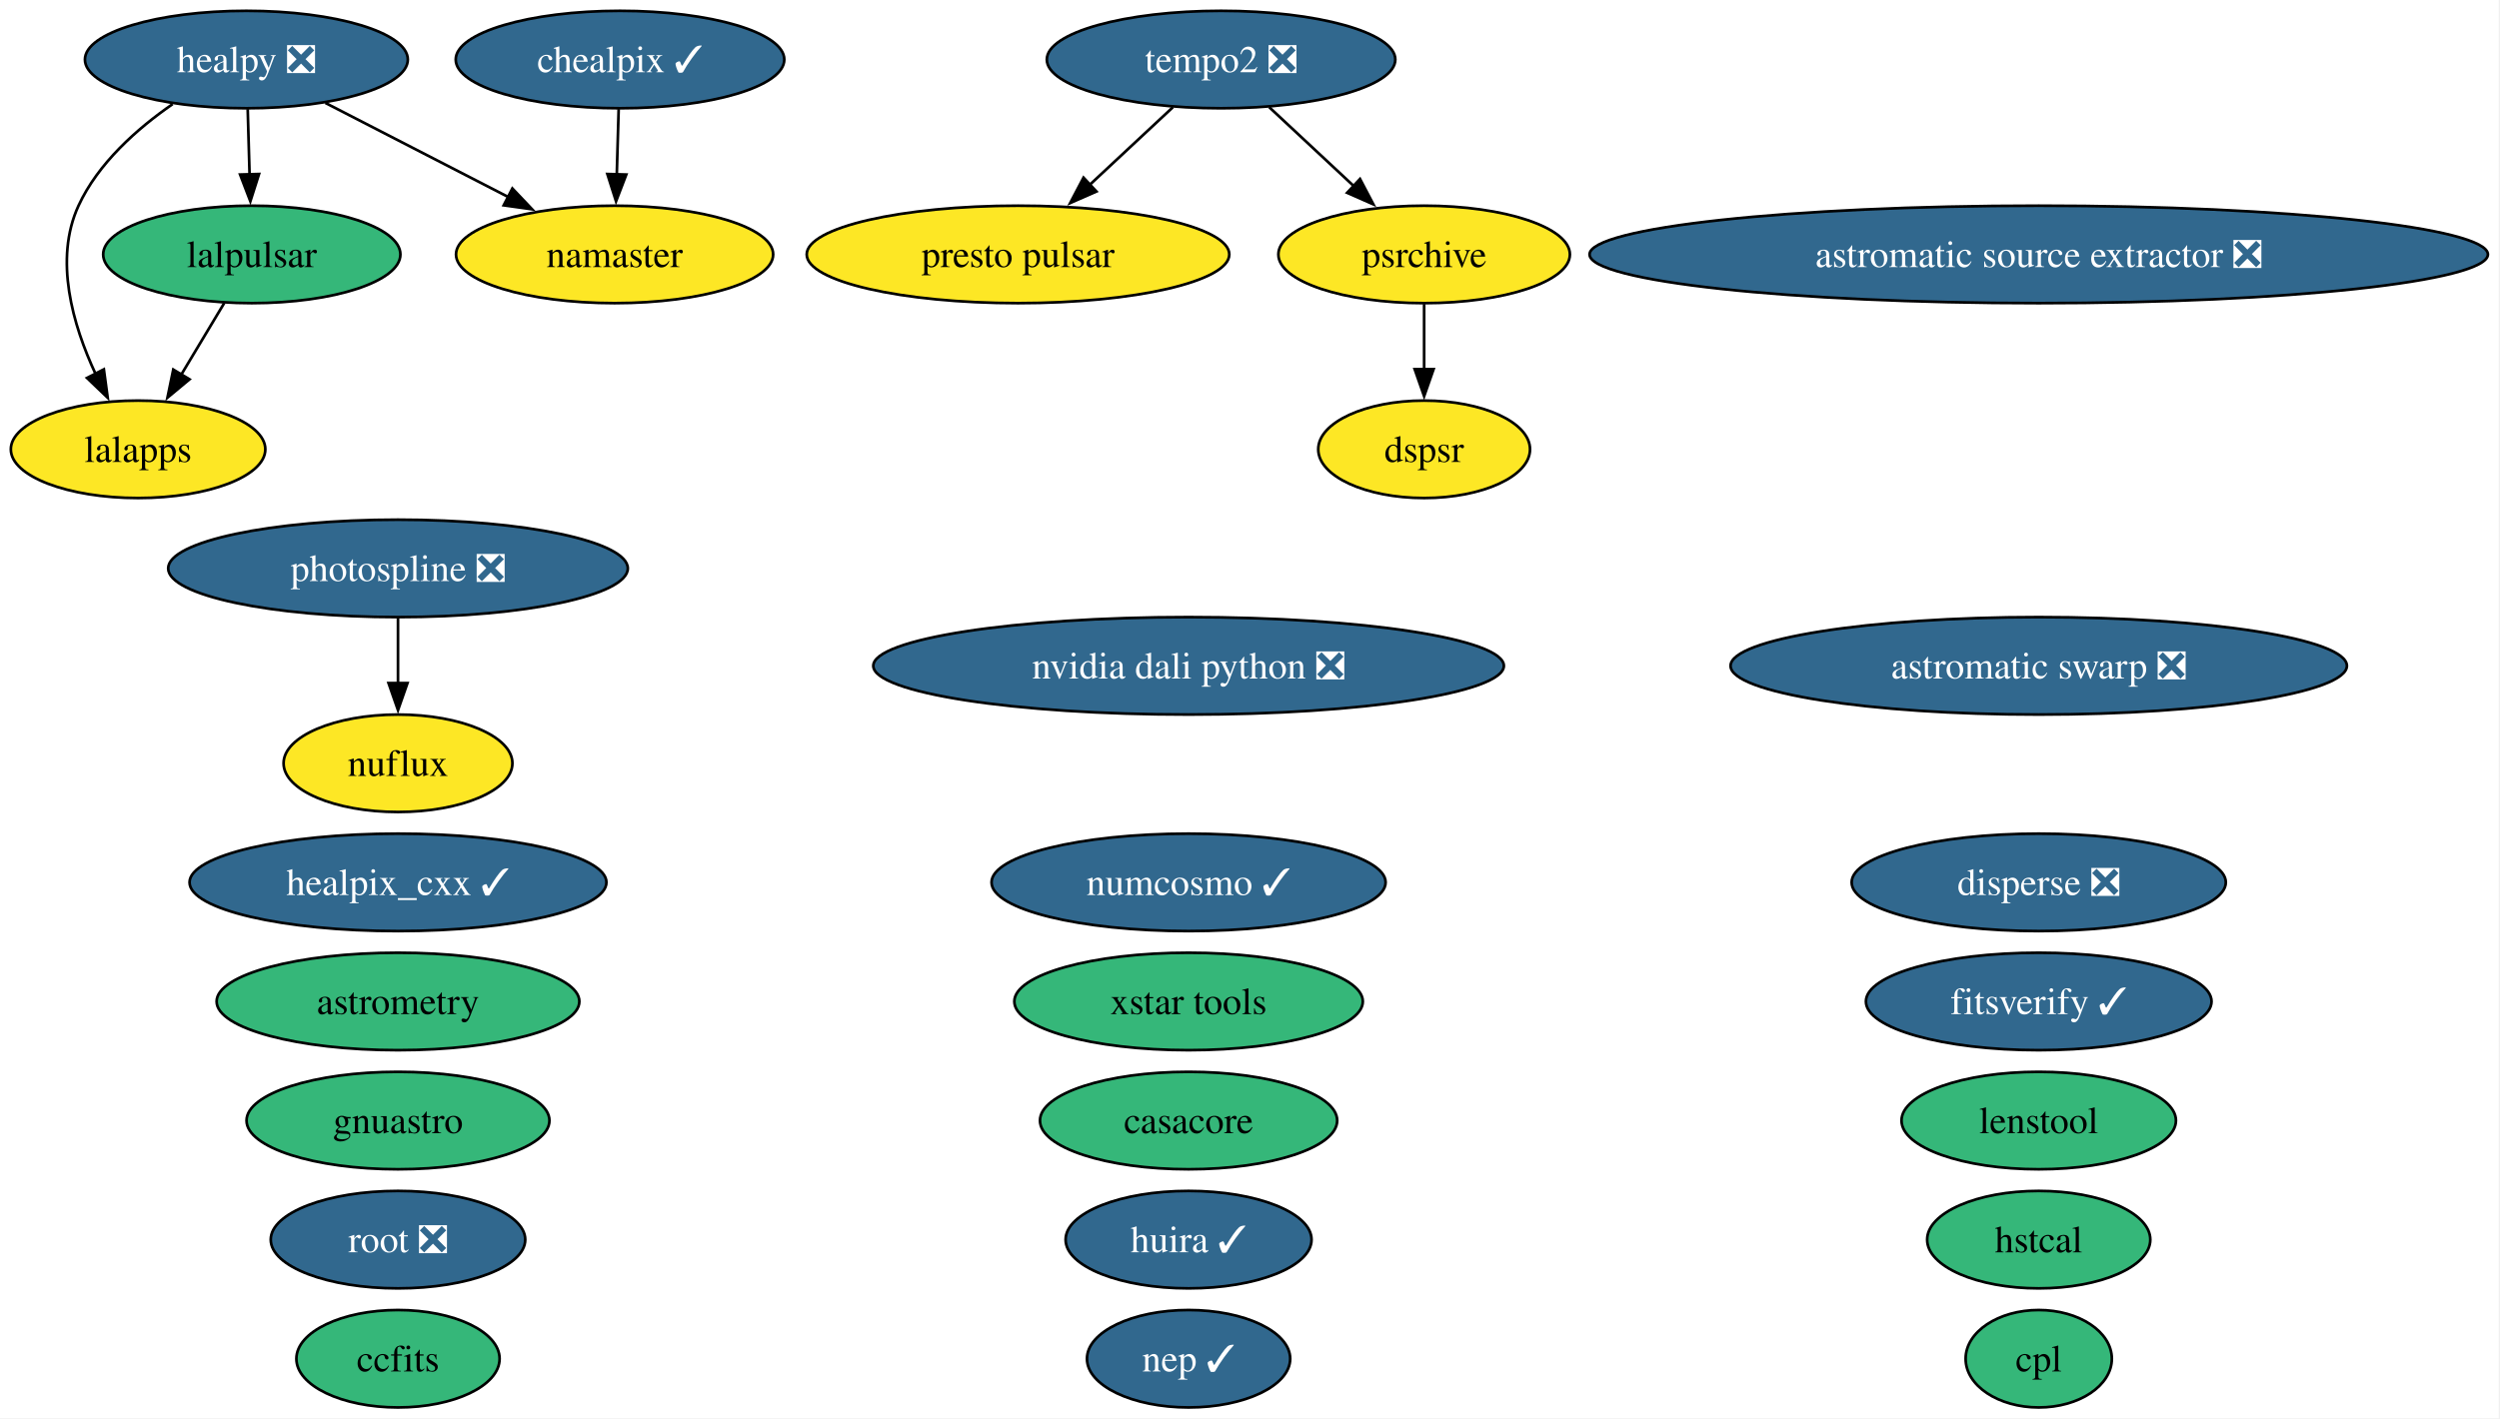
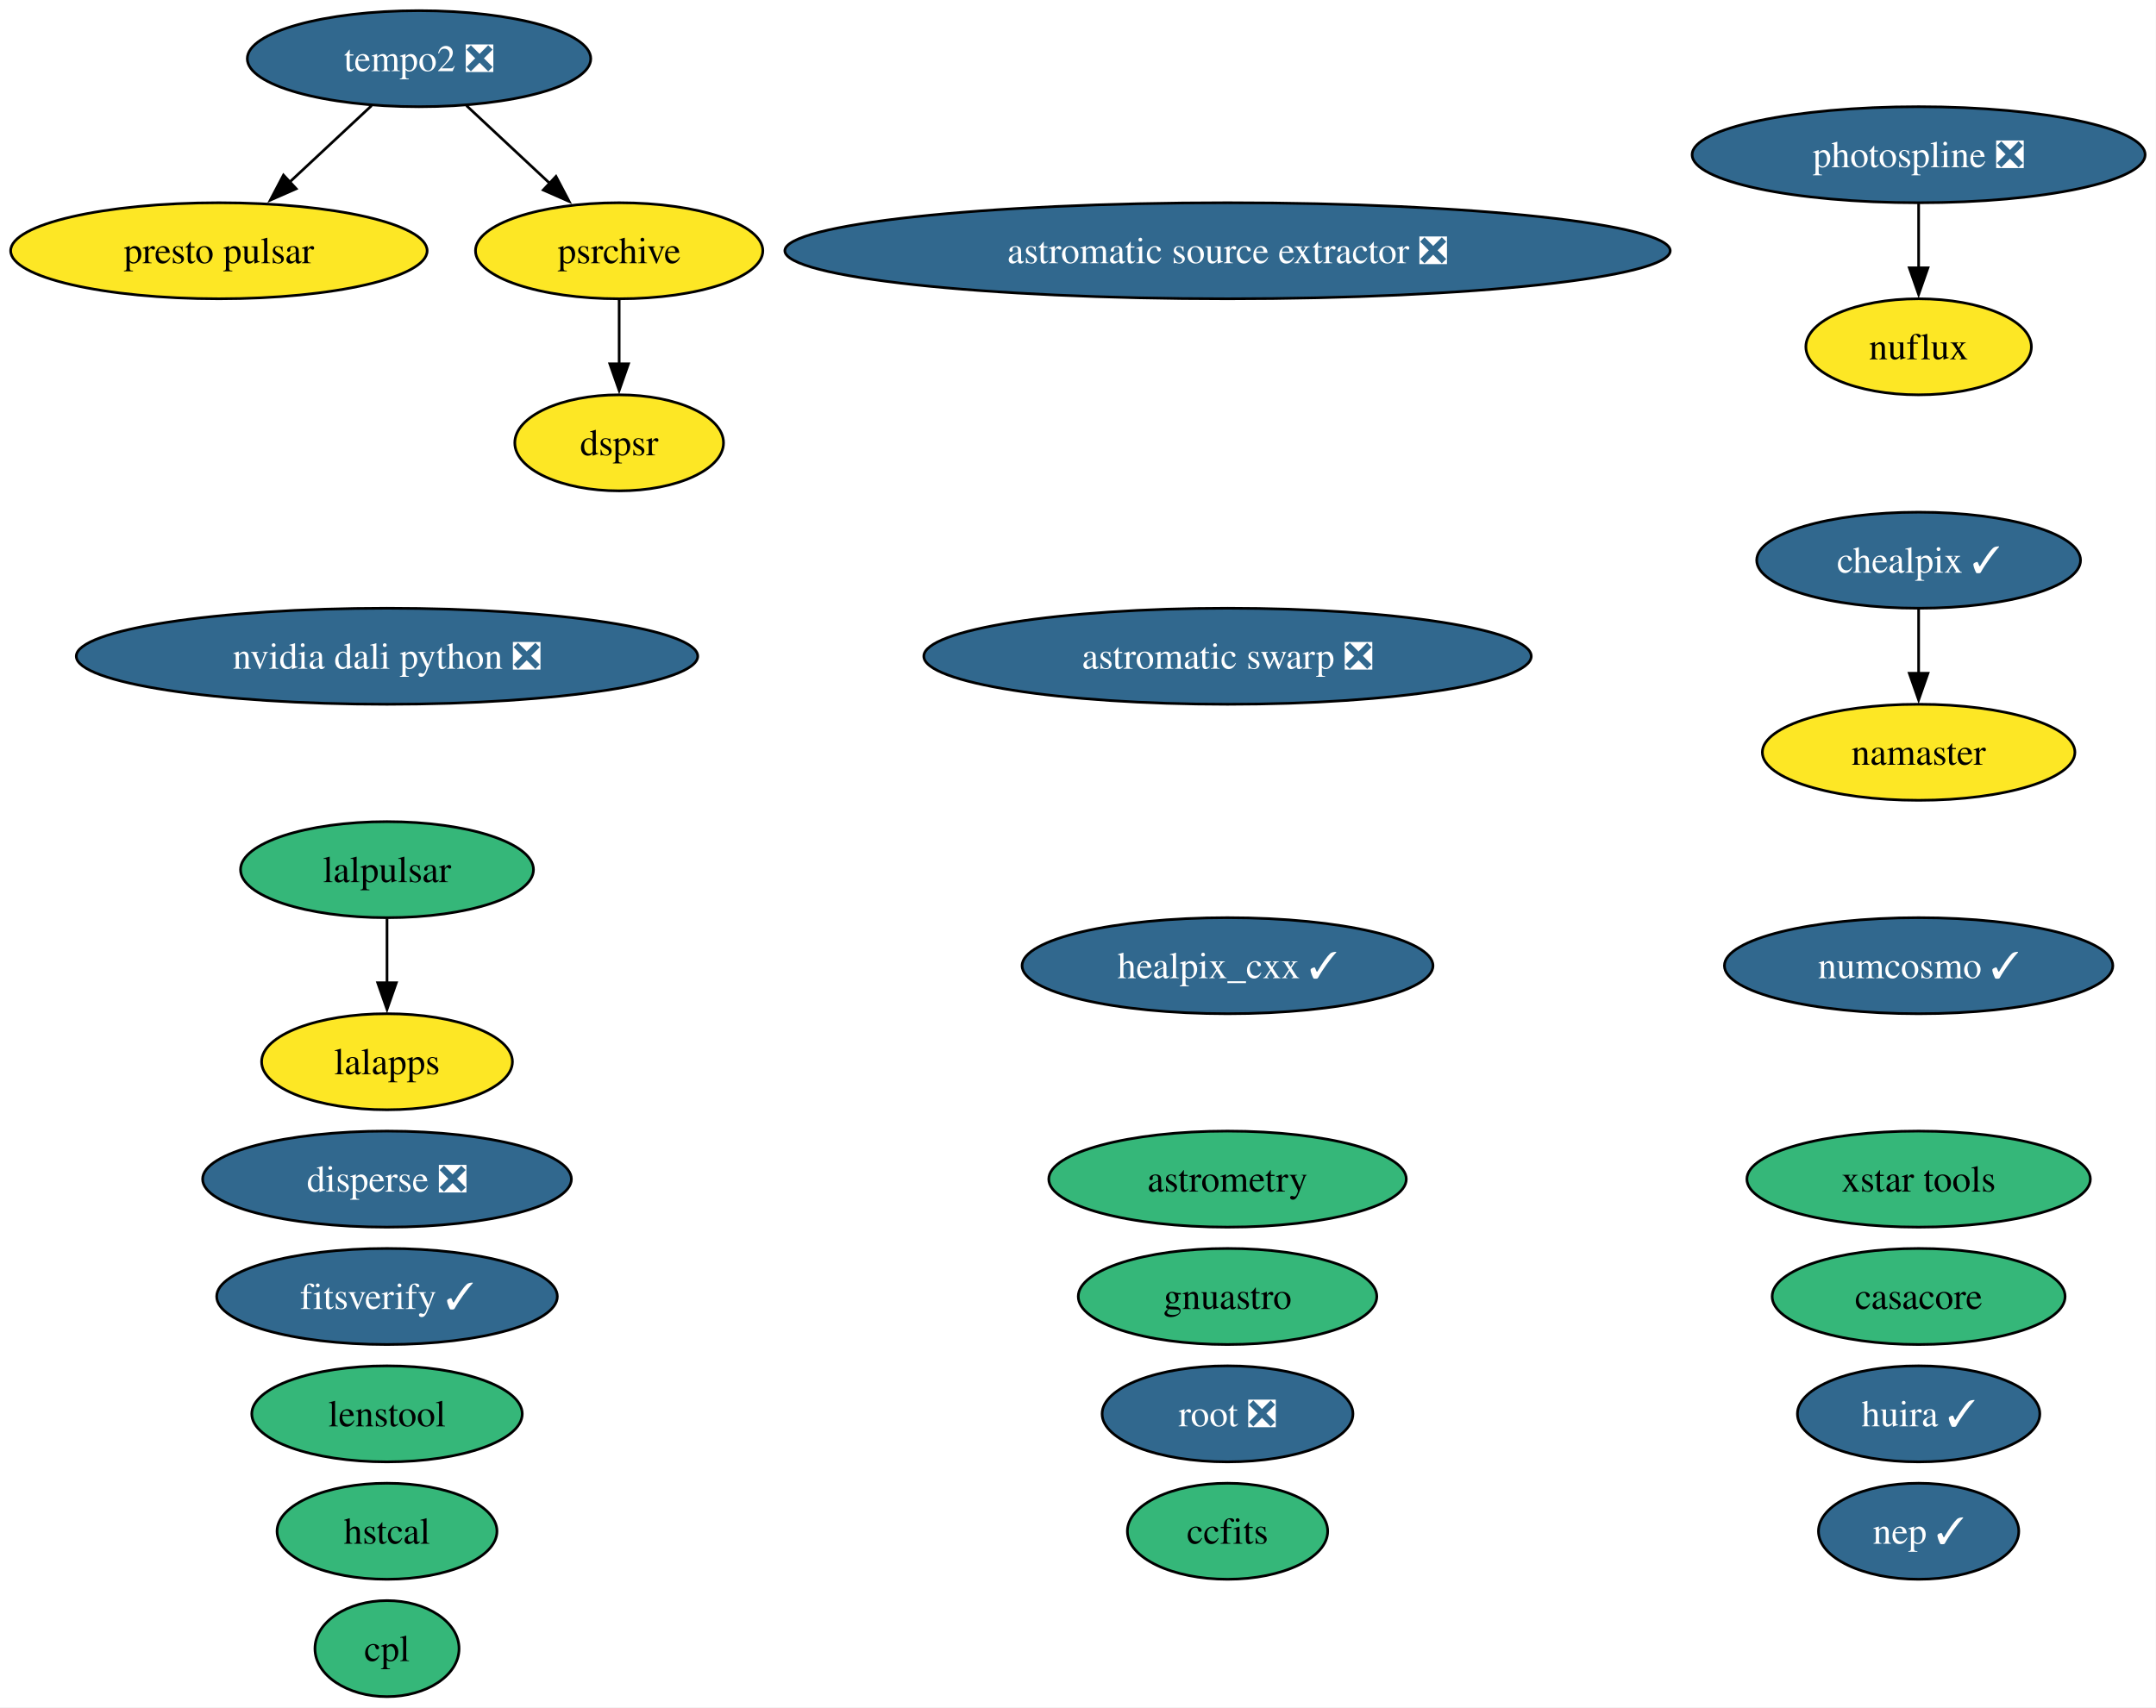
- <svg xmlns="http://www.w3.org/2000/svg" xmlns:xlink="http://www.w3.org/1999/xlink" width="923pt" height="524pt" viewBox="0.00 0.00 923.00 524.00">
-   <g id="graph0" class="graph" transform="scale(1 1) rotate(0) translate(4 520)">
-     <polygon fill="white" stroke="none" points="-4,4 -4,-520 918.9,-520 918.9,4 -4,4" />
+ <svg xmlns="http://www.w3.org/2000/svg" xmlns:xlink="http://www.w3.org/1999/xlink" width="808pt" height="640pt" viewBox="0.00 0.00 808.00 640.00">
+   <g id="graph0" class="graph" transform="scale(1 1) rotate(0) translate(4 636)">
+     <polygon fill="white" stroke="none" points="-4,4 -4,-636 803.92,-636 803.92,4 -4,4" />
    <g id="node1" class="node">
      <g id="a_node1">
        <a xlink:href="https://github.com/conda-forge/astromatic-source-extractor-feedstock/pull/24" xlink:title="astromatic source extractor ❎">
-           <ellipse fill="#31688e" stroke="black" cx="749" cy="-426" rx="165.9" ry="18" />
-           <text xml:space="preserve" text-anchor="middle" x="749" y="-421.32" font-family="Times,serif" font-size="14.00" fill="white">astromatic source extractor ❎</text>
+           <ellipse fill="#31688e" stroke="black" cx="456.04" cy="-542" rx="165.9" ry="18" />
+           <text xml:space="preserve" text-anchor="middle" x="456.04" y="-537.33" font-family="Times,serif" font-size="14.00" fill="white">astromatic source extractor ❎</text>
        </a>
      </g>
    </g>
    <g id="node2" class="node">
      <g id="a_node2">
        <a xlink:href="https://github.com/conda-forge/astromatic-swarp-feedstock/pull/9" xlink:title="astromatic swarp ❎">
-           <ellipse fill="#31688e" stroke="black" cx="749" cy="-274" rx="113.82" ry="18" />
-           <text xml:space="preserve" text-anchor="middle" x="749" y="-269.32" font-family="Times,serif" font-size="14.00" fill="white">astromatic swarp ❎</text>
+           <ellipse fill="#31688e" stroke="black" cx="456.04" cy="-390" rx="113.82" ry="18" />
+           <text xml:space="preserve" text-anchor="middle" x="456.04" y="-385.32" font-family="Times,serif" font-size="14.00" fill="white">astromatic swarp ❎</text>
        </a>
      </g>
    </g>
    <g id="node3" class="node">
      <g id="a_node3">
        <a xlink:href="https://github.com/conda-forge/astrometry-feedstock" xlink:title="astrometry">
-           <ellipse fill="#35b779" stroke="black" cx="143" cy="-150" rx="66.99" ry="18" />
-           <text xml:space="preserve" text-anchor="middle" x="143" y="-145.32" font-family="Times,serif" font-size="14.00">astrometry</text>
+           <ellipse fill="#35b779" stroke="black" cx="456.04" cy="-194" rx="66.99" ry="18" />
+           <text xml:space="preserve" text-anchor="middle" x="456.04" y="-189.32" font-family="Times,serif" font-size="14.00">astrometry</text>
        </a>
      </g>
    </g>
    <g id="node4" class="node">
      <g id="a_node4">
        <a xlink:href="https://github.com/conda-forge/casacore-feedstock" xlink:title="casacore">
-           <ellipse fill="#35b779" stroke="black" cx="435" cy="-106" rx="54.89" ry="18" />
-           <text xml:space="preserve" text-anchor="middle" x="435" y="-101.33" font-family="Times,serif" font-size="14.00">casacore</text>
+           <ellipse fill="#35b779" stroke="black" cx="715.04" cy="-150" rx="54.89" ry="18" />
+           <text xml:space="preserve" text-anchor="middle" x="715.04" y="-145.32" font-family="Times,serif" font-size="14.00">casacore</text>
        </a>
      </g>
    </g>
    <g id="node5" class="node">
      <g id="a_node5">
        <a xlink:href="https://github.com/conda-forge/ccfits-feedstock" xlink:title="ccfits">
-           <ellipse fill="#35b779" stroke="black" cx="143" cy="-18" rx="37.53" ry="18" />
-           <text xml:space="preserve" text-anchor="middle" x="143" y="-13.32" font-family="Times,serif" font-size="14.00">ccfits</text>
+           <ellipse fill="#35b779" stroke="black" cx="456.04" cy="-62" rx="37.53" ry="18" />
+           <text xml:space="preserve" text-anchor="middle" x="456.04" y="-57.33" font-family="Times,serif" font-size="14.00">ccfits</text>
        </a>
      </g>
    </g>
    <g id="node6" class="node">
      <g id="a_node6">
        <a xlink:href="https://github.com/conda-forge/chealpix-feedstock/pull/28" xlink:title="chealpix ✓">
-           <ellipse fill="#31688e" stroke="black" cx="225" cy="-498" rx="60.68" ry="18" />
-           <text xml:space="preserve" text-anchor="middle" x="225" y="-493.32" font-family="Times,serif" font-size="14.00" fill="white">chealpix ✓</text>
-         </a>
-       </g>
-     </g>
-     <g id="node19" class="node">
-       <g id="a_node19">
+           <ellipse fill="#31688e" stroke="black" cx="715.04" cy="-426" rx="60.68" ry="18" />
+           <text xml:space="preserve" text-anchor="middle" x="715.04" y="-421.32" font-family="Times,serif" font-size="14.00" fill="white">chealpix ✓</text>
+         </a>
+       </g>
+     </g>
+     <g id="node18" class="node">
+       <g id="a_node18">
        <a xlink:href="https://github.com/conda-forge/namaster-feedstock" xlink:title="namaster">
-           <ellipse fill="#fde725" stroke="black" cx="223" cy="-426" rx="58.57" ry="18" />
-           <text xml:space="preserve" text-anchor="middle" x="223" y="-421.32" font-family="Times,serif" font-size="14.00">namaster</text>
+           <ellipse fill="#fde725" stroke="black" cx="715.04" cy="-354" rx="58.57" ry="18" />
+           <text xml:space="preserve" text-anchor="middle" x="715.04" y="-349.32" font-family="Times,serif" font-size="14.00">namaster</text>
        </a>
      </g>
    </g>
    <g id="edge1" class="edge">
-       <path fill="none" stroke="black" d="M224.5,-479.7C224.3,-472.41 224.05,-463.73 223.81,-455.54" />
-       <polygon fill="black" stroke="black" points="227.32,-455.51 223.53,-445.62 220.32,-455.71 227.32,-455.51" />
+       <path fill="none" stroke="black" d="M715.04,-407.7C715.04,-400.41 715.04,-391.73 715.04,-383.54" />
+       <polygon fill="black" stroke="black" points="718.54,-383.62 715.04,-373.62 711.54,-383.62 718.54,-383.62" />
    </g>
    <g id="node7" class="node">
      <g id="a_node7">
        <a xlink:href="https://github.com/conda-forge/cpl-feedstock" xlink:title="cpl">
-           <ellipse fill="#35b779" stroke="black" cx="749" cy="-18" rx="27" ry="18" />
-           <text xml:space="preserve" text-anchor="middle" x="749" y="-13.32" font-family="Times,serif" font-size="14.00">cpl</text>
+           <ellipse fill="#35b779" stroke="black" cx="141.04" cy="-18" rx="27" ry="18" />
+           <text xml:space="preserve" text-anchor="middle" x="141.04" y="-13.32" font-family="Times,serif" font-size="14.00">cpl</text>
        </a>
      </g>
    </g>
    <g id="node8" class="node">
      <g id="a_node8">
        <a xlink:href="https://github.com/conda-forge/disperse-feedstock/pull/17" xlink:title="disperse ❎">
-           <ellipse fill="#31688e" stroke="black" cx="749" cy="-194" rx="69.1" ry="18" />
-           <text xml:space="preserve" text-anchor="middle" x="749" y="-189.32" font-family="Times,serif" font-size="14.00" fill="white">disperse ❎</text>
+           <ellipse fill="#31688e" stroke="black" cx="141.04" cy="-194" rx="69.1" ry="18" />
+           <text xml:space="preserve" text-anchor="middle" x="141.04" y="-189.32" font-family="Times,serif" font-size="14.00" fill="white">disperse ❎</text>
        </a>
      </g>
    </g>
    <g id="node9" class="node">
      <g id="a_node9">
        <a xlink:href="https://github.com/conda-forge/dspsr-feedstock" xlink:title="dspsr">
-           <ellipse fill="#fde725" stroke="black" cx="522" cy="-354" rx="39.11" ry="18" />
-           <text xml:space="preserve" text-anchor="middle" x="522" y="-349.32" font-family="Times,serif" font-size="14.00">dspsr</text>
+           <ellipse fill="#fde725" stroke="black" cx="228.04" cy="-470" rx="39.11" ry="18" />
+           <text xml:space="preserve" text-anchor="middle" x="228.04" y="-465.32" font-family="Times,serif" font-size="14.00">dspsr</text>
        </a>
      </g>
    </g>
    <g id="node10" class="node">
      <g id="a_node10">
        <a xlink:href="https://github.com/conda-forge/fitsverify-feedstock/pull/32" xlink:title="fitsverify ✓">
-           <ellipse fill="#31688e" stroke="black" cx="749" cy="-150" rx="63.83" ry="18" />
-           <text xml:space="preserve" text-anchor="middle" x="749" y="-145.32" font-family="Times,serif" font-size="14.00" fill="white">fitsverify ✓</text>
+           <ellipse fill="#31688e" stroke="black" cx="141.04" cy="-150" rx="63.83" ry="18" />
+           <text xml:space="preserve" text-anchor="middle" x="141.04" y="-145.32" font-family="Times,serif" font-size="14.00" fill="white">fitsverify ✓</text>
        </a>
      </g>
    </g>
    <g id="node11" class="node">
      <g id="a_node11">
        <a xlink:href="https://github.com/conda-forge/gnuastro-feedstock" xlink:title="gnuastro">
-           <ellipse fill="#35b779" stroke="black" cx="143" cy="-106" rx="55.94" ry="18" />
-           <text xml:space="preserve" text-anchor="middle" x="143" y="-101.33" font-family="Times,serif" font-size="14.00">gnuastro</text>
+           <ellipse fill="#35b779" stroke="black" cx="456.04" cy="-150" rx="55.94" ry="18" />
+           <text xml:space="preserve" text-anchor="middle" x="456.04" y="-145.32" font-family="Times,serif" font-size="14.00">gnuastro</text>
        </a>
      </g>
    </g>
    <g id="node12" class="node">
      <g id="a_node12">
        <a xlink:href="https://github.com/conda-forge/healpix_cxx-feedstock/pull/42" xlink:title="healpix_cxx ✓">
-           <ellipse fill="#31688e" stroke="black" cx="143" cy="-194" rx="76.99" ry="18" />
-           <text xml:space="preserve" text-anchor="middle" x="143" y="-189.32" font-family="Times,serif" font-size="14.00" fill="white">healpix_cxx ✓</text>
+           <ellipse fill="#31688e" stroke="black" cx="456.04" cy="-274" rx="76.99" ry="18" />
+           <text xml:space="preserve" text-anchor="middle" x="456.04" y="-269.32" font-family="Times,serif" font-size="14.00" fill="white">healpix_cxx ✓</text>
        </a>
      </g>
    </g>
    <g id="node13" class="node">
      <g id="a_node13">
-         <a xlink:href="https://github.com/conda-forge/healpy-feedstock/pull/92" xlink:title="healpy ❎">
-           <ellipse fill="#31688e" stroke="black" cx="87" cy="-498" rx="59.63" ry="18" />
-           <text xml:space="preserve" text-anchor="middle" x="87" y="-493.32" font-family="Times,serif" font-size="14.00" fill="white">healpy ❎</text>
+         <a xlink:href="https://github.com/conda-forge/hstcal-feedstock" xlink:title="hstcal">
+           <ellipse fill="#35b779" stroke="black" cx="141.04" cy="-62" rx="41.21" ry="18" />
+           <text xml:space="preserve" text-anchor="middle" x="141.04" y="-57.33" font-family="Times,serif" font-size="14.00">hstcal</text>
+         </a>
+       </g>
+     </g>
+     <g id="node14" class="node">
+       <g id="a_node14">
+         <a xlink:href="https://github.com/conda-forge/huira-feedstock/pull/8" xlink:title="huira ✓">
+           <ellipse fill="#31688e" stroke="black" cx="715.04" cy="-106" rx="45.42" ry="18" />
+           <text xml:space="preserve" text-anchor="middle" x="715.04" y="-101.33" font-family="Times,serif" font-size="14.00" fill="white">huira ✓</text>
+         </a>
+       </g>
+     </g>
+     <g id="node15" class="node">
+       <g id="a_node15">
+         <a xlink:href="https://github.com/conda-forge/lalapps-feedstock" xlink:title="lalapps">
+           <ellipse fill="#fde725" stroke="black" cx="141.04" cy="-238" rx="47" ry="18" />
+           <text xml:space="preserve" text-anchor="middle" x="141.04" y="-233.32" font-family="Times,serif" font-size="14.00">lalapps</text>
        </a>
      </g>
    </g>
    <g id="node16" class="node">
      <g id="a_node16">
-         <a xlink:href="https://github.com/conda-forge/lalapps-feedstock" xlink:title="lalapps">
-           <ellipse fill="#fde725" stroke="black" cx="47" cy="-354" rx="47" ry="18" />
-           <text xml:space="preserve" text-anchor="middle" x="47" y="-349.32" font-family="Times,serif" font-size="14.00">lalapps</text>
+         <a xlink:href="https://github.com/conda-forge/lalpulsar-feedstock" xlink:title="lalpulsar">
+           <ellipse fill="#35b779" stroke="black" cx="141.04" cy="-310" rx="54.89" ry="18" />
+           <text xml:space="preserve" text-anchor="middle" x="141.04" y="-305.32" font-family="Times,serif" font-size="14.00">lalpulsar</text>
        </a>
      </g>
    </g>
    <g id="edge2" class="edge">
-       <path fill="none" stroke="black" d="M59.76,-481.54C46.65,-472.46 32.23,-459.69 25,-444 15.86,-424.15 22.85,-400 31.29,-381.86" />
-       <polygon fill="black" stroke="black" points="34.36,-383.55 35.78,-373.05 28.13,-380.37 34.36,-383.55" />
+       <path fill="none" stroke="black" d="M141.04,-291.7C141.04,-284.41 141.04,-275.73 141.04,-267.54" />
+       <polygon fill="black" stroke="black" points="144.54,-267.62 141.04,-257.62 137.54,-267.62 144.54,-267.62" />
    </g>
    <g id="node17" class="node">
      <g id="a_node17">
-         <a xlink:href="https://github.com/conda-forge/lalpulsar-feedstock" xlink:title="lalpulsar">
-           <ellipse fill="#35b779" stroke="black" cx="89" cy="-426" rx="54.89" ry="18" />
-           <text xml:space="preserve" text-anchor="middle" x="89" y="-421.32" font-family="Times,serif" font-size="14.00">lalpulsar</text>
-         </a>
-       </g>
-     </g>
-     <g id="edge3" class="edge">
-       <path fill="none" stroke="black" d="M87.49,-479.7C87.7,-472.41 87.95,-463.73 88.18,-455.54" />
-       <polygon fill="black" stroke="black" points="91.68,-455.71 88.47,-445.62 84.68,-455.51 91.68,-455.71" />
-     </g>
-     <g id="edge4" class="edge">
-       <path fill="none" stroke="black" d="M116.17,-481.98C135.89,-471.83 162.16,-458.31 183.72,-447.22" />
-       <polygon fill="black" stroke="black" points="185.24,-450.37 192.53,-442.68 182.03,-444.15 185.24,-450.37" />
-     </g>
-     <g id="node14" class="node">
-       <g id="a_node14">
-         <a xlink:href="https://github.com/conda-forge/hstcal-feedstock" xlink:title="hstcal">
-           <ellipse fill="#35b779" stroke="black" cx="749" cy="-62" rx="41.21" ry="18" />
-           <text xml:space="preserve" text-anchor="middle" x="749" y="-57.33" font-family="Times,serif" font-size="14.00">hstcal</text>
-         </a>
-       </g>
-     </g>
-     <g id="node15" class="node">
-       <g id="a_node15">
-         <a xlink:href="https://github.com/conda-forge/huira-feedstock/pull/8" xlink:title="huira ✓">
-           <ellipse fill="#31688e" stroke="black" cx="435" cy="-62" rx="45.42" ry="18" />
-           <text xml:space="preserve" text-anchor="middle" x="435" y="-57.33" font-family="Times,serif" font-size="14.00" fill="white">huira ✓</text>
-         </a>
-       </g>
-     </g>
-     <g id="edge5" class="edge">
-       <path fill="none" stroke="black" d="M78.83,-408.05C74.03,-400.06 68.2,-390.33 62.84,-381.4" />
-       <polygon fill="black" stroke="black" points="66,-379.86 57.85,-373.09 60,-383.46 66,-379.86" />
-     </g>
-     <g id="node18" class="node">
-       <g id="a_node18">
        <a xlink:href="https://github.com/conda-forge/lenstool-feedstock" xlink:title="lenstool">
-           <ellipse fill="#35b779" stroke="black" cx="749" cy="-106" rx="50.68" ry="18" />
-           <text xml:space="preserve" text-anchor="middle" x="749" y="-101.33" font-family="Times,serif" font-size="14.00">lenstool</text>
+           <ellipse fill="#35b779" stroke="black" cx="141.04" cy="-106" rx="50.68" ry="18" />
+           <text xml:space="preserve" text-anchor="middle" x="141.04" y="-101.33" font-family="Times,serif" font-size="14.00">lenstool</text>
+         </a>
+       </g>
+     </g>
+     <g id="node19" class="node">
+       <g id="a_node19">
+         <a xlink:href="https://github.com/conda-forge/nuflux-feedstock" xlink:title="nuflux">
+           <ellipse fill="#fde725" stroke="black" cx="715.04" cy="-506" rx="42.26" ry="18" />
+           <text xml:space="preserve" text-anchor="middle" x="715.04" y="-501.32" font-family="Times,serif" font-size="14.00">nuflux</text>
        </a>
      </g>
    </g>
    <g id="node20" class="node">
      <g id="a_node20">
-         <a xlink:href="https://github.com/conda-forge/nuflux-feedstock" xlink:title="nuflux">
-           <ellipse fill="#fde725" stroke="black" cx="143" cy="-238" rx="42.26" ry="18" />
-           <text xml:space="preserve" text-anchor="middle" x="143" y="-233.32" font-family="Times,serif" font-size="14.00">nuflux</text>
+         <a xlink:href="https://github.com/conda-forge/numcosmo-feedstock/pull/128" xlink:title="numcosmo ✓">
+           <ellipse fill="#31688e" stroke="black" cx="715.04" cy="-274" rx="72.78" ry="18" />
+           <text xml:space="preserve" text-anchor="middle" x="715.04" y="-269.32" font-family="Times,serif" font-size="14.00" fill="white">numcosmo ✓</text>
        </a>
      </g>
    </g>
    <g id="node21" class="node">
      <g id="a_node21">
-         <a xlink:href="https://github.com/conda-forge/numcosmo-feedstock/pull/128" xlink:title="numcosmo ✓">
-           <ellipse fill="#31688e" stroke="black" cx="435" cy="-194" rx="72.78" ry="18" />
-           <text xml:space="preserve" text-anchor="middle" x="435" y="-189.32" font-family="Times,serif" font-size="14.00" fill="white">numcosmo ✓</text>
+         <a xlink:href="https://github.com/conda-forge/nvidia-dali-python-feedstock/pull/90" xlink:title="nvidia dali python ❎">
+           <ellipse fill="#31688e" stroke="black" cx="141.04" cy="-390" rx="116.45" ry="18" />
+           <text xml:space="preserve" text-anchor="middle" x="141.04" y="-385.32" font-family="Times,serif" font-size="14.00" fill="white">nvidia dali python ❎</text>
        </a>
      </g>
    </g>
    <g id="node22" class="node">
      <g id="a_node22">
-         <a xlink:href="https://github.com/conda-forge/nvidia-dali-python-feedstock/pull/90" xlink:title="nvidia dali python ❎">
-           <ellipse fill="#31688e" stroke="black" cx="435" cy="-274" rx="116.45" ry="18" />
-           <text xml:space="preserve" text-anchor="middle" x="435" y="-269.32" font-family="Times,serif" font-size="14.00" fill="white">nvidia dali python ❎</text>
-         </a>
-       </g>
+         <a xlink:href="https://github.com/conda-forge/photospline-feedstock/pull/58" xlink:title="photospline ❎">
+           <ellipse fill="#31688e" stroke="black" cx="715.04" cy="-578" rx="84.88" ry="18" />
+           <text xml:space="preserve" text-anchor="middle" x="715.04" y="-573.32" font-family="Times,serif" font-size="14.00" fill="white">photospline ❎</text>
+         </a>
+       </g>
+     </g>
+     <g id="edge3" class="edge">
+       <path fill="none" stroke="black" d="M715.04,-559.7C715.04,-552.41 715.04,-543.73 715.04,-535.54" />
+       <polygon fill="black" stroke="black" points="718.54,-535.62 715.04,-525.62 711.54,-535.62 718.54,-535.62" />
    </g>
    <g id="node23" class="node">
      <g id="a_node23">
-         <a xlink:href="https://github.com/conda-forge/photospline-feedstock/pull/58" xlink:title="photospline ❎">
-           <ellipse fill="#31688e" stroke="black" cx="143" cy="-310" rx="84.88" ry="18" />
-           <text xml:space="preserve" text-anchor="middle" x="143" y="-305.32" font-family="Times,serif" font-size="14.00" fill="white">photospline ❎</text>
-         </a>
-       </g>
-     </g>
-     <g id="edge6" class="edge">
-       <path fill="none" stroke="black" d="M143,-291.7C143,-284.41 143,-275.73 143,-267.54" />
-       <polygon fill="black" stroke="black" points="146.5,-267.62 143,-257.62 139.5,-267.62 146.5,-267.62" />
+         <a xlink:href="https://github.com/conda-forge/presto-pulsar-feedstock" xlink:title="presto pulsar">
+           <ellipse fill="#fde725" stroke="black" cx="78.04" cy="-542" rx="78.04" ry="18" />
+           <text xml:space="preserve" text-anchor="middle" x="78.04" y="-537.33" font-family="Times,serif" font-size="14.00">presto pulsar</text>
+         </a>
+       </g>
    </g>
    <g id="node24" class="node">
      <g id="a_node24">
-         <a xlink:href="https://github.com/conda-forge/presto-pulsar-feedstock" xlink:title="presto pulsar">
-           <ellipse fill="#fde725" stroke="black" cx="372" cy="-426" rx="78.04" ry="18" />
-           <text xml:space="preserve" text-anchor="middle" x="372" y="-421.32" font-family="Times,serif" font-size="14.00">presto pulsar</text>
-         </a>
-       </g>
+         <a xlink:href="https://github.com/conda-forge/psrchive-feedstock" xlink:title="psrchive">
+           <ellipse fill="#fde725" stroke="black" cx="228.04" cy="-542" rx="53.84" ry="18" />
+           <text xml:space="preserve" text-anchor="middle" x="228.04" y="-537.33" font-family="Times,serif" font-size="14.00">psrchive</text>
+         </a>
+       </g>
+     </g>
+     <g id="edge4" class="edge">
+       <path fill="none" stroke="black" d="M228.04,-523.7C228.04,-516.41 228.04,-507.73 228.04,-499.54" />
+       <polygon fill="black" stroke="black" points="231.54,-499.62 228.04,-489.62 224.54,-499.62 231.54,-499.62" />
    </g>
    <g id="node25" class="node">
      <g id="a_node25">
-         <a xlink:href="https://github.com/conda-forge/psrchive-feedstock" xlink:title="psrchive">
-           <ellipse fill="#fde725" stroke="black" cx="522" cy="-426" rx="53.84" ry="18" />
-           <text xml:space="preserve" text-anchor="middle" x="522" y="-421.32" font-family="Times,serif" font-size="14.00">psrchive</text>
-         </a>
-       </g>
-     </g>
-     <g id="edge7" class="edge">
-       <path fill="none" stroke="black" d="M522,-407.7C522,-400.41 522,-391.73 522,-383.54" />
-       <polygon fill="black" stroke="black" points="525.5,-383.62 522,-373.62 518.5,-383.62 525.5,-383.62" />
+         <a xlink:href="https://github.com/conda-forge/root-feedstock/pull/400" xlink:title="root ❎">
+           <ellipse fill="#31688e" stroke="black" cx="456.04" cy="-106" rx="47" ry="18" />
+           <text xml:space="preserve" text-anchor="middle" x="456.04" y="-101.33" font-family="Times,serif" font-size="14.00" fill="white">root ❎</text>
+         </a>
+       </g>
    </g>
    <g id="node26" class="node">
      <g id="a_node26">
-         <a xlink:href="https://github.com/conda-forge/root-feedstock/pull/400" xlink:title="root ❎">
-           <ellipse fill="#31688e" stroke="black" cx="143" cy="-62" rx="47" ry="18" />
-           <text xml:space="preserve" text-anchor="middle" x="143" y="-57.33" font-family="Times,serif" font-size="14.00" fill="white">root ❎</text>
-         </a>
-       </g>
+         <a xlink:href="https://github.com/conda-forge/tempo2-feedstock/pull/51" xlink:title="tempo2 ❎">
+           <ellipse fill="#31688e" stroke="black" cx="153.04" cy="-614" rx="64.36" ry="18" />
+           <text xml:space="preserve" text-anchor="middle" x="153.04" y="-609.32" font-family="Times,serif" font-size="14.00" fill="white">tempo2 ❎</text>
+         </a>
+       </g>
+     </g>
+     <g id="edge5" class="edge">
+       <path fill="none" stroke="black" d="M135.27,-596.41C126.06,-587.82 114.64,-577.16 104.43,-567.63" />
+       <polygon fill="black" stroke="black" points="107.01,-565.25 97.31,-560.99 102.24,-570.37 107.01,-565.25" />
+     </g>
+     <g id="edge6" class="edge">
+       <path fill="none" stroke="black" d="M170.81,-596.41C180.15,-587.69 191.78,-576.85 202.1,-567.21" />
+       <polygon fill="black" stroke="black" points="204.36,-569.88 209.29,-560.5 199.59,-564.77 204.36,-569.88" />
    </g>
    <g id="node27" class="node">
      <g id="a_node27">
-         <a xlink:href="https://github.com/conda-forge/tempo2-feedstock/pull/51" xlink:title="tempo2 ❎">
-           <ellipse fill="#31688e" stroke="black" cx="447" cy="-498" rx="64.36" ry="18" />
-           <text xml:space="preserve" text-anchor="middle" x="447" y="-493.32" font-family="Times,serif" font-size="14.00" fill="white">tempo2 ❎</text>
-         </a>
-       </g>
-     </g>
-     <g id="edge8" class="edge">
-       <path fill="none" stroke="black" d="M429.23,-480.41C420.02,-471.82 408.6,-461.16 398.39,-451.63" />
-       <polygon fill="black" stroke="black" points="400.97,-449.25 391.27,-444.99 396.2,-454.37 400.97,-449.25" />
-     </g>
-     <g id="edge9" class="edge">
-       <path fill="none" stroke="black" d="M464.77,-480.41C474.11,-471.69 485.74,-460.85 496.06,-451.21" />
-       <polygon fill="black" stroke="black" points="498.32,-453.88 503.25,-444.5 493.55,-448.77 498.32,-453.88" />
+         <a xlink:href="https://github.com/conda-forge/xstar-tools-feedstock" xlink:title="xstar tools">
+           <ellipse fill="#35b779" stroke="black" cx="715.04" cy="-194" rx="64.36" ry="18" />
+           <text xml:space="preserve" text-anchor="middle" x="715.04" y="-189.32" font-family="Times,serif" font-size="14.00">xstar tools</text>
+         </a>
+       </g>
    </g>
    <g id="node28" class="node">
      <g id="a_node28">
-         <a xlink:href="https://github.com/conda-forge/xstar-tools-feedstock" xlink:title="xstar tools">
-           <ellipse fill="#35b779" stroke="black" cx="435" cy="-150" rx="64.36" ry="18" />
-           <text xml:space="preserve" text-anchor="middle" x="435" y="-145.32" font-family="Times,serif" font-size="14.00">xstar tools</text>
-         </a>
-       </g>
-     </g>
-     <g id="node29" class="node">
-       <g id="a_node29">
        <a xlink:href="https://github.com/conda-forge/nep-feedstock/pull/2" xlink:title="nep ✓">
-           <ellipse fill="#31688e" stroke="black" cx="435" cy="-18" rx="37.53" ry="18" />
-           <text xml:space="preserve" text-anchor="middle" x="435" y="-13.32" font-family="Times,serif" font-size="14.00" fill="white">nep ✓</text>
+           <ellipse fill="#31688e" stroke="black" cx="715.04" cy="-62" rx="37.53" ry="18" />
+           <text xml:space="preserve" text-anchor="middle" x="715.04" y="-57.33" font-family="Times,serif" font-size="14.00" fill="white">nep ✓</text>
        </a>
      </g>
    </g>
  </g>
</svg>
